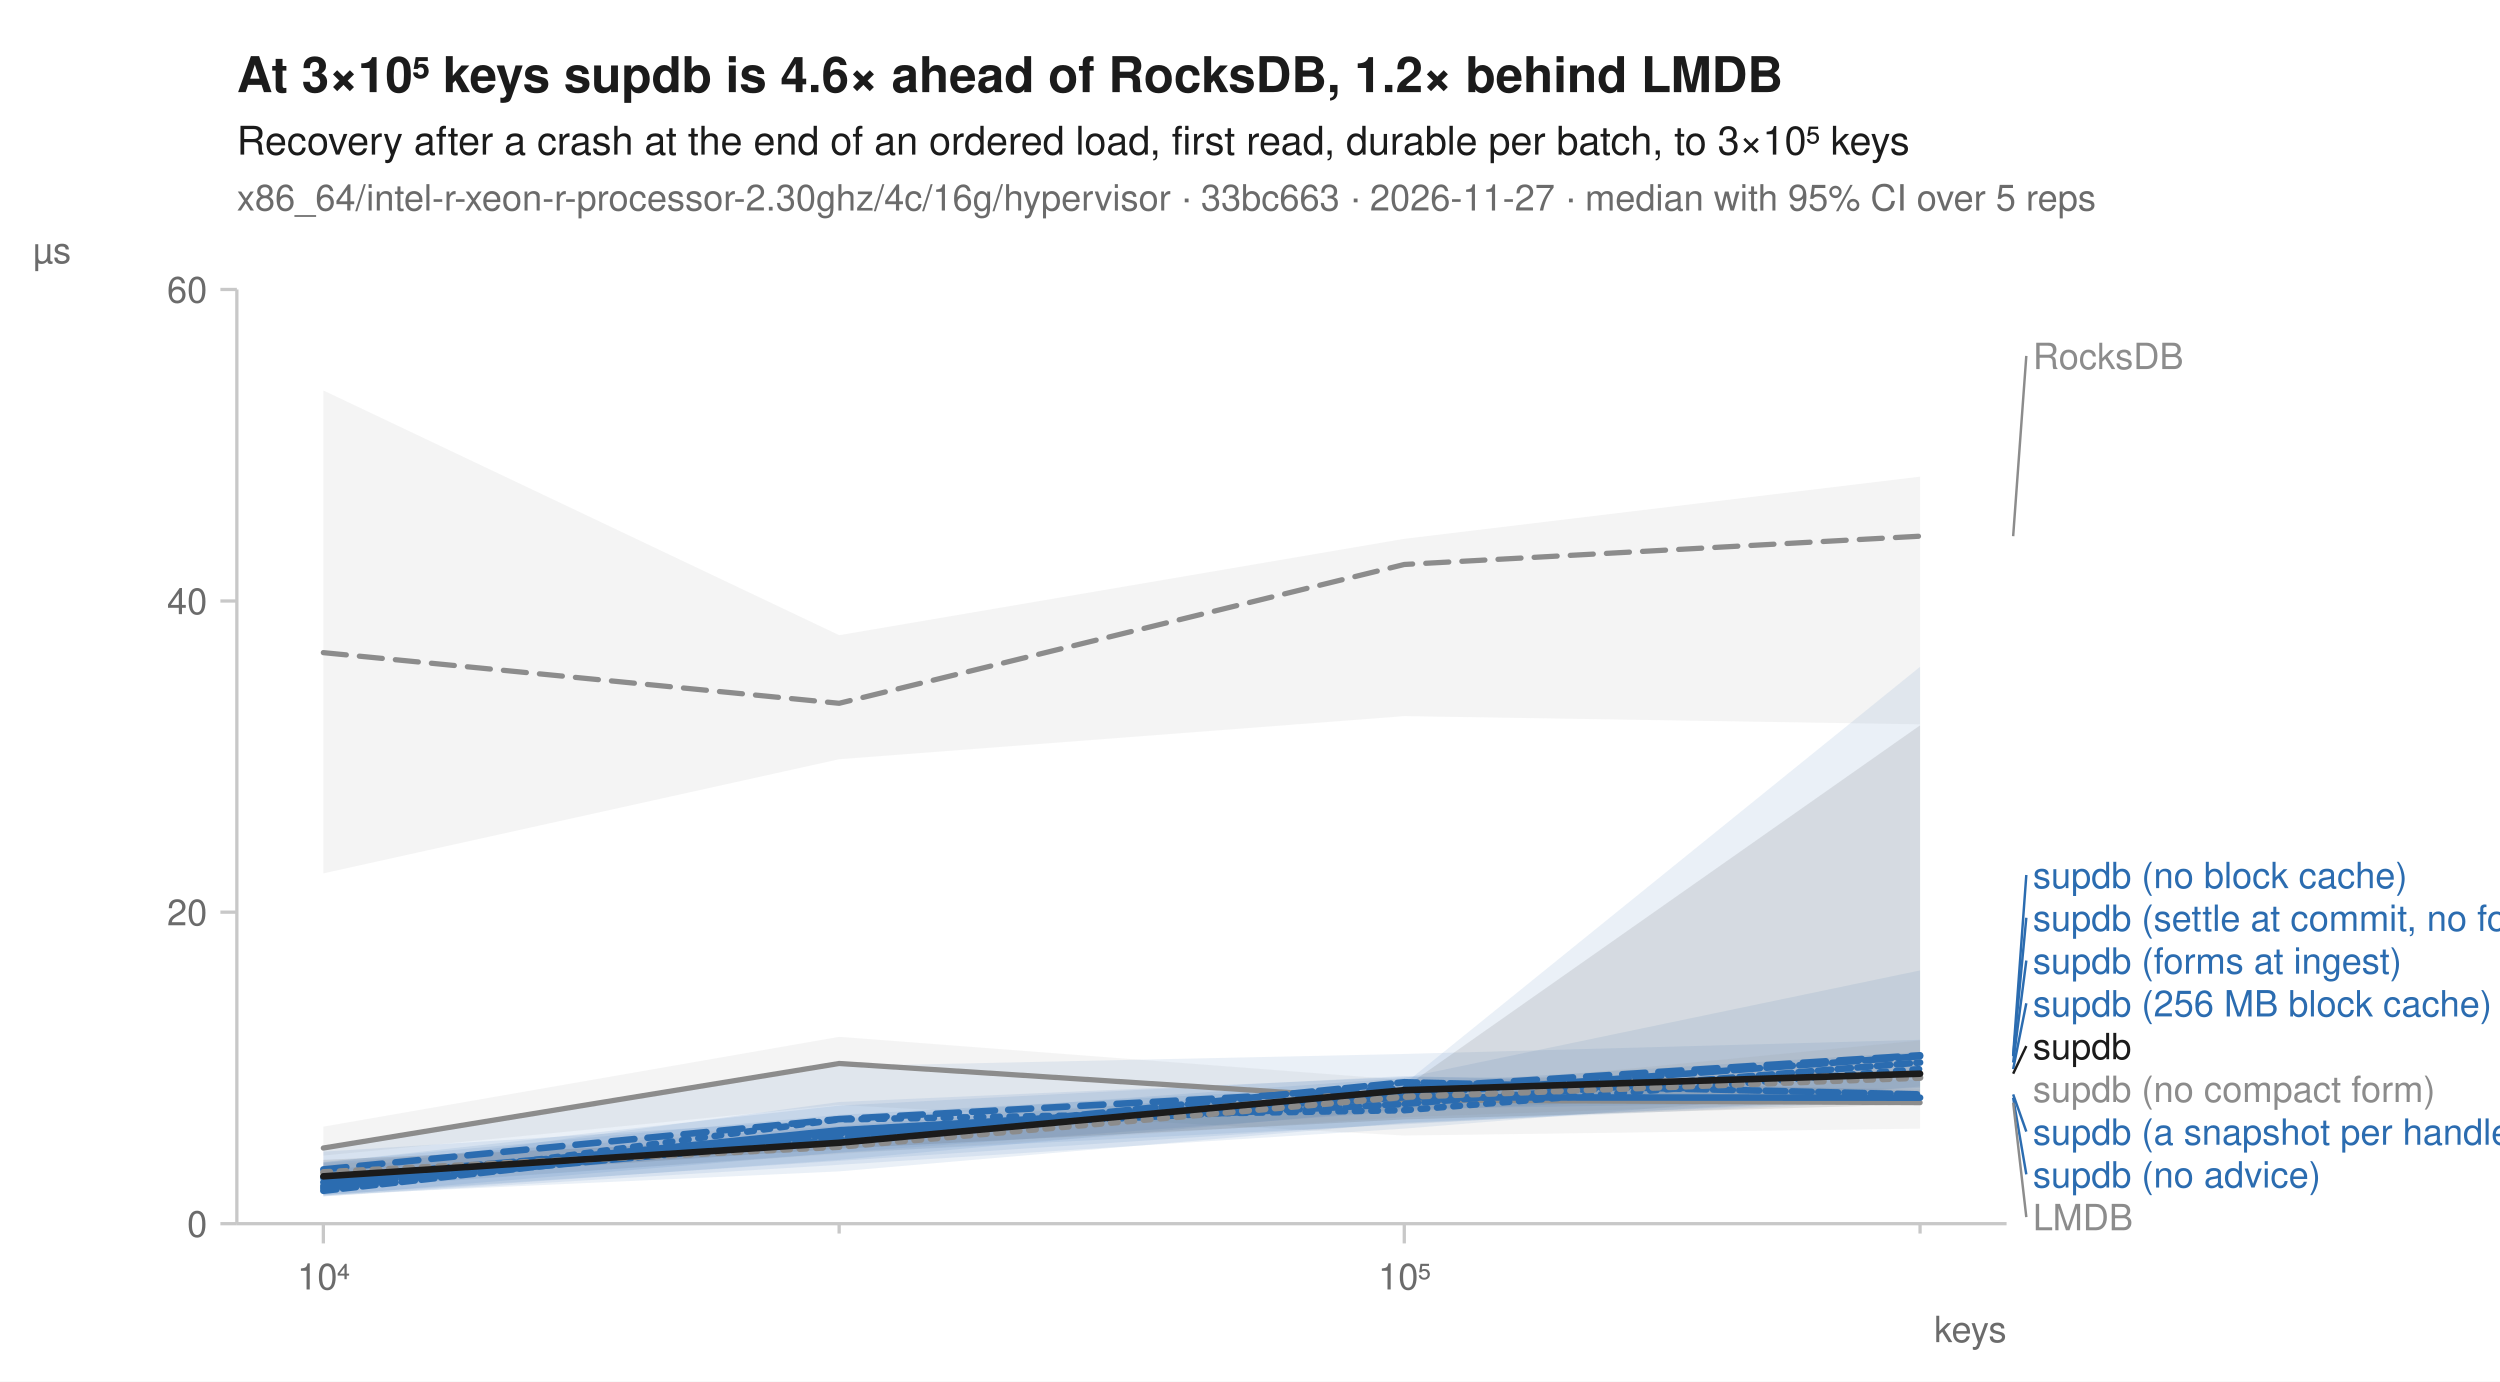
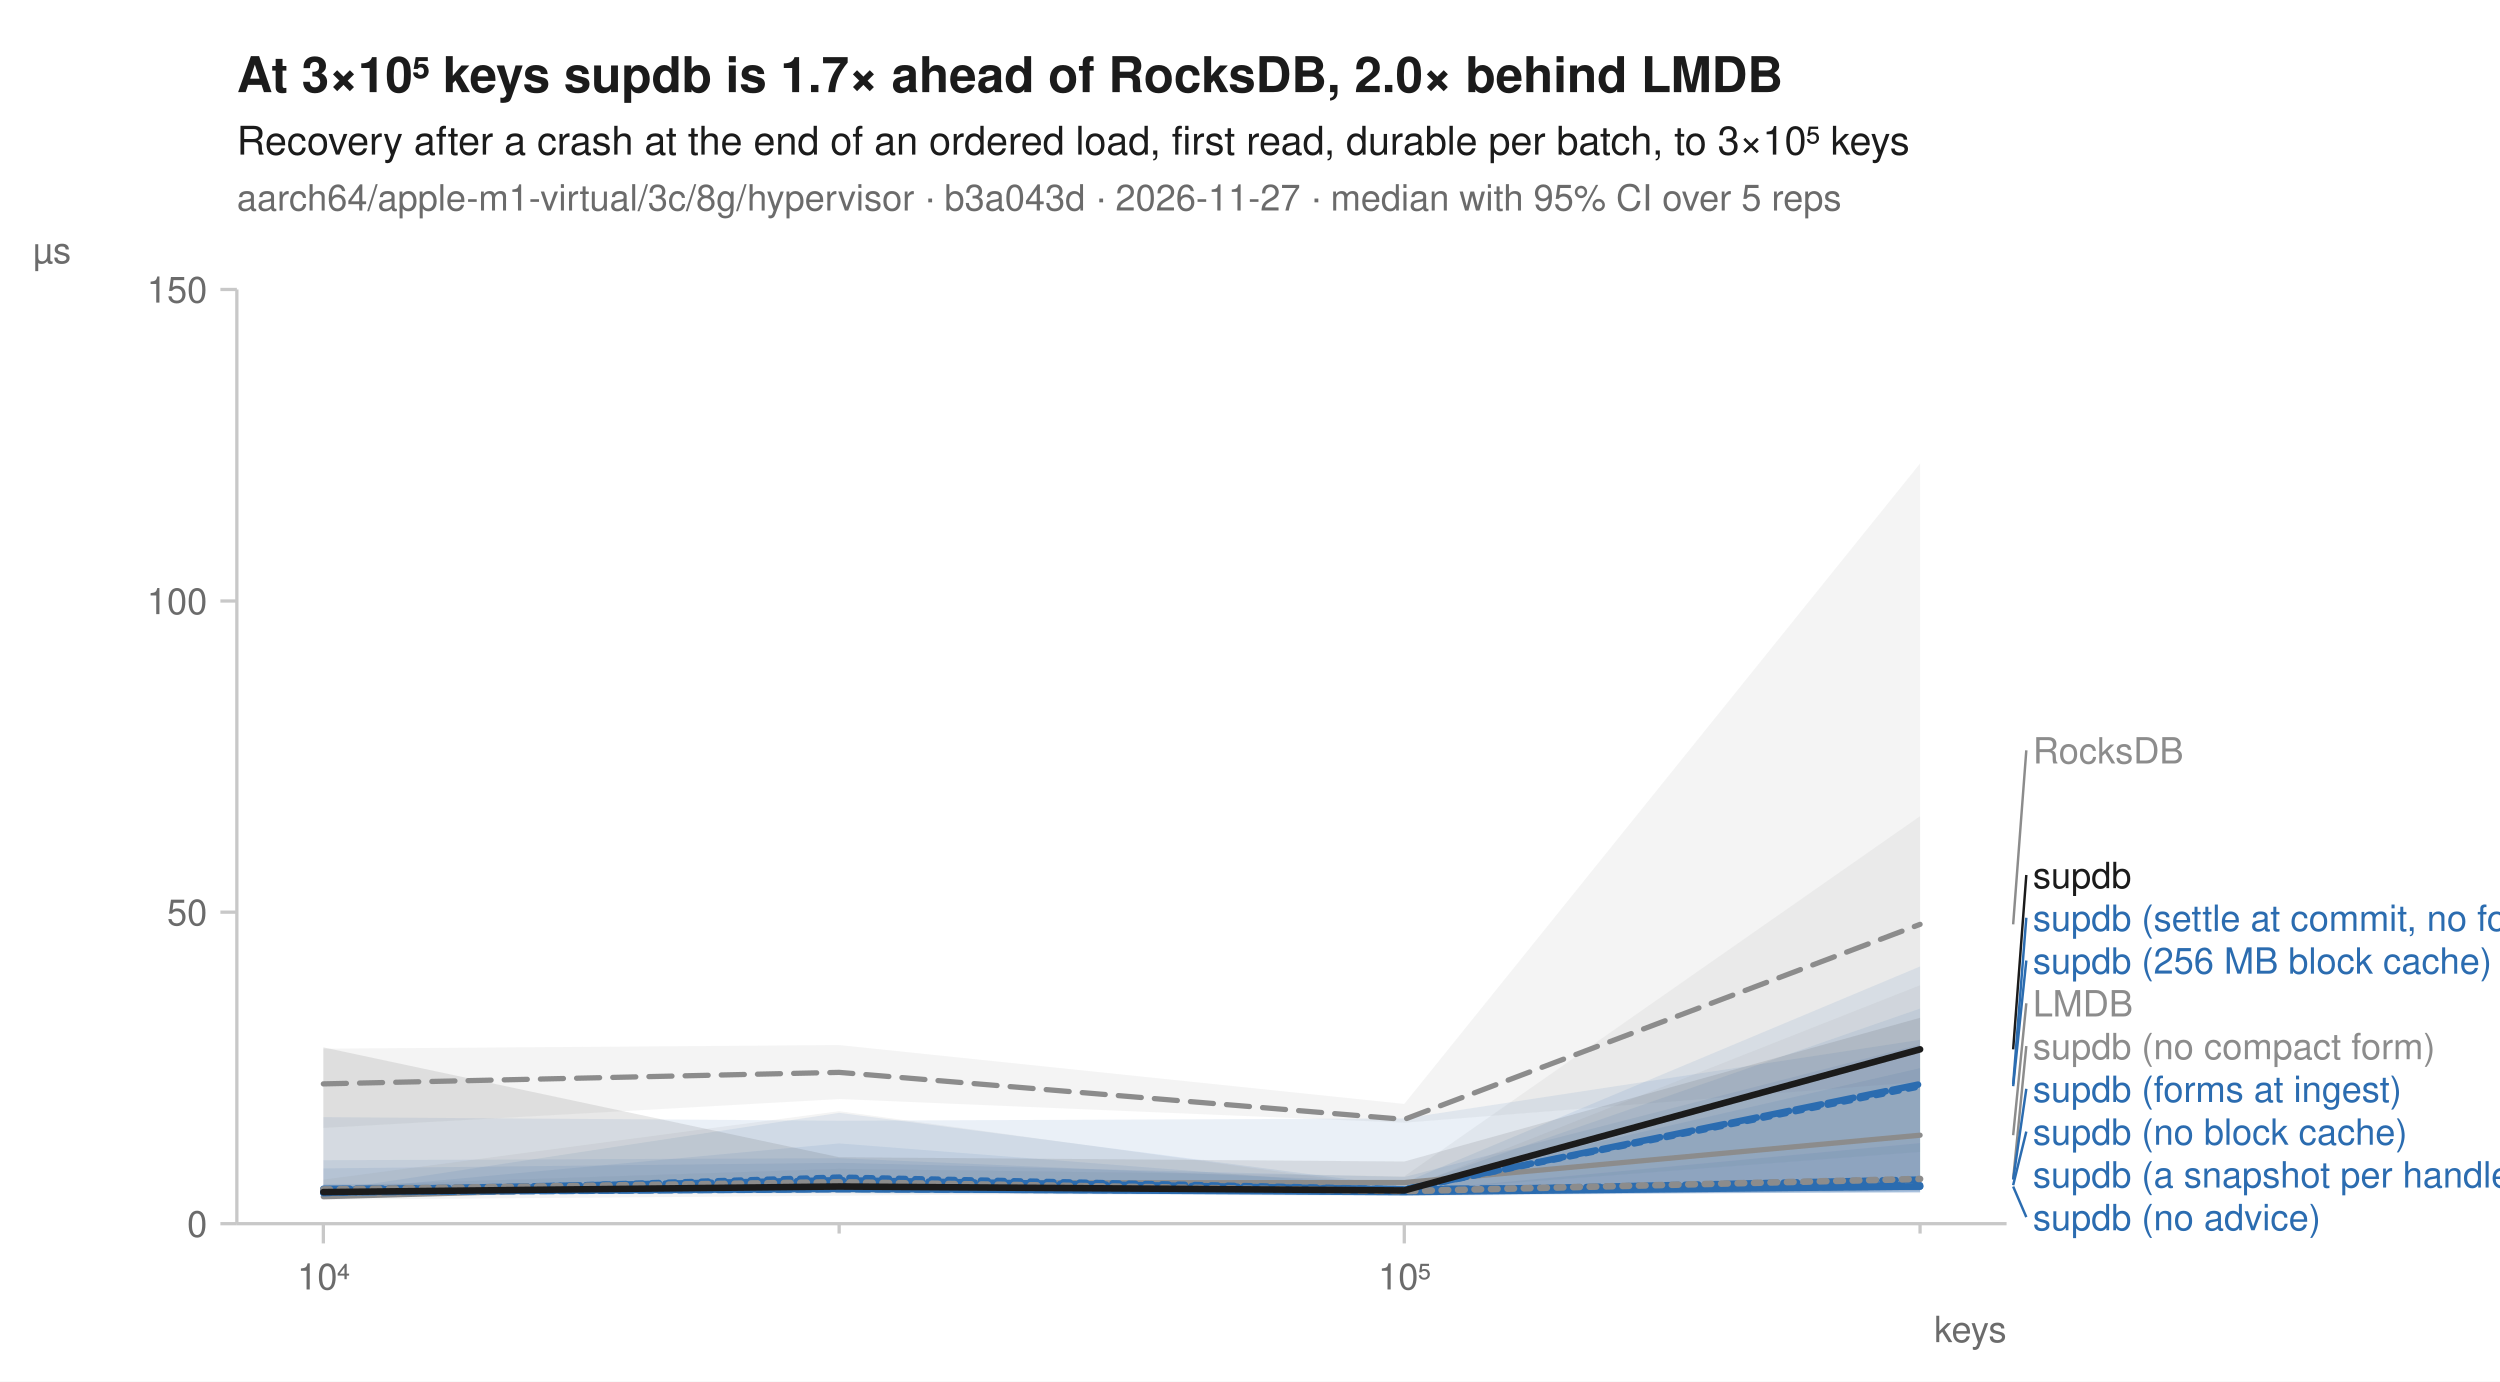
<svg xmlns="http://www.w3.org/2000/svg" width="760" height="420" viewBox="0 0 760 420" font-family="-apple-system, BlinkMacSystemFont, 'Segoe UI', Helvetica, Arial, sans-serif" fill="#1b1b1b">
  <rect width="760" height="420" fill="white" />
-   <text x="72" y="28" font-size="15" font-weight="600">At 3×10⁵ keys supdb is 4.6× ahead of RocksDB, 1.2× behind LMDB</text>
+   <text x="72" y="28" font-size="15" font-weight="600">At 3×10⁵ keys supdb is 1.7× ahead of RocksDB, 2.0× behind LMDB</text>
  <text x="72" y="47" font-size="12">Recovery after a crash at the end of an ordered load, first read, durable per batch, to 3×10⁵ keys</text>
-   <text x="72" y="64" font-size="11" fill="#6b6b6b">x86_64/intel-r-xeon-r-processor-2.30ghz/4c/16g/hypervisor · 33bc663 · 2026-11-27 · median with 95% CI over 5 reps</text>
+   <text x="72" y="64" font-size="11" fill="#6b6b6b">aarch64/apple-m1-virtual/3c/8g/hypervisor · b3a043d · 2026-11-27 · median with 95% CI over 5 reps</text>
  <line x1="72" y1="372" x2="610" y2="372" stroke="#c8c8c8" stroke-width="1" />
  <line x1="72" y1="88" x2="72" y2="372" stroke="#c8c8c8" stroke-width="1" />
  <line x1="98.3" y1="372" x2="98.3" y2="378" stroke="#c8c8c8" stroke-width="1" />
  <text x="98.3" y="392" font-size="11" text-anchor="middle" fill="#6b6b6b">10⁴</text>
  <line x1="255.1" y1="372" x2="255.1" y2="375" stroke="#c8c8c8" stroke-width="1" />
  <line x1="426.9" y1="372" x2="426.9" y2="378" stroke="#c8c8c8" stroke-width="1" />
  <text x="426.9" y="392" font-size="11" text-anchor="middle" fill="#6b6b6b">10⁵</text>
  <line x1="583.7" y1="372" x2="583.7" y2="375" stroke="#c8c8c8" stroke-width="1" />
  <text x="610" y="408" font-size="11" text-anchor="end" fill="#6b6b6b">keys</text>
  <line x1="67" y1="372.0" x2="72" y2="372.0" stroke="#c8c8c8" stroke-width="1" />
  <text x="63" y="376.0" font-size="11" text-anchor="end" fill="#6b6b6b">0</text>
  <line x1="67" y1="277.3" x2="72" y2="277.3" stroke="#c8c8c8" stroke-width="1" />
-   <text x="63" y="281.3" font-size="11" text-anchor="end" fill="#6b6b6b">20</text>
+   <text x="63" y="281.3" font-size="11" text-anchor="end" fill="#6b6b6b">50</text>
  <line x1="67" y1="182.7" x2="72" y2="182.7" stroke="#c8c8c8" stroke-width="1" />
-   <text x="63" y="186.7" font-size="11" text-anchor="end" fill="#6b6b6b">40</text>
+   <text x="63" y="186.7" font-size="11" text-anchor="end" fill="#6b6b6b">100</text>
  <line x1="67" y1="88.0" x2="72" y2="88.0" stroke="#c8c8c8" stroke-width="1" />
-   <text x="63" y="92.0" font-size="11" text-anchor="end" fill="#6b6b6b">60</text>
+   <text x="63" y="92.0" font-size="11" text-anchor="end" fill="#6b6b6b">150</text>
  <text x="10" y="80" font-size="11" text-anchor="start" fill="#6b6b6b">µs</text>
-   <path d="M98.3,118.7 L255.1,193.1 L426.9,163.8 L583.7,144.9 L583.7,220.2 L426.9,217.7 L255.1,230.8 L98.3,265.5 Z" fill="#8c8c8c" fill-opacity="0.10" />
-   <path d="M98.3,342.5 L255.1,315.2 L426.9,328.3 L583.7,331.2 L583.7,343.1 L426.9,345.2 L255.1,335.9 L98.3,351.3 Z" fill="#8c8c8c" fill-opacity="0.10" />
-   <path d="M98.3,349.2 L255.1,324.1 L426.9,320.4 L583.7,316.1 L583.7,333.9 L426.9,341.3 L255.1,356.1 L98.3,363.3 Z" fill="#2b6cb0" fill-opacity="0.10" />
-   <path d="M98.3,353.2 L255.1,338.9 L426.9,329.5 L583.7,319.8 L583.7,330.3 L426.9,343.1 L255.1,354.1 L98.3,363.7 Z" fill="#2b6cb0" fill-opacity="0.10" />
-   <path d="M98.3,356.1 L255.1,335.0 L426.9,327.4 L583.7,328.3 L583.7,334.7 L426.9,337.1 L255.1,352.6 L98.3,363.7 Z" fill="#2b6cb0" fill-opacity="0.10" />
-   <path d="M98.3,353.4 L255.1,336.1 L426.9,327.1 L583.7,331.6 L583.7,334.5 L426.9,341.5 L255.1,352.9 L98.3,363.2 Z" fill="#2b6cb0" fill-opacity="0.10" />
-   <path d="M98.3,353.5 L255.1,342.3 L426.9,329.5 L583.7,202.7 L583.7,333.1 L426.9,341.8 L255.1,350.5 L98.3,361.7 Z" fill="#2b6cb0" fill-opacity="0.10" />
-   <path d="M98.3,350.1 L255.1,340.1 L426.9,327.7 L583.7,295.0 L583.7,330.7 L426.9,337.8 L255.1,350.4 L98.3,363.5 Z" fill="#2b6cb0" fill-opacity="0.10" />
-   <path d="M98.3,354.2 L255.1,340.5 L426.9,331.5 L583.7,316.3 L583.7,334.2 L426.9,339.6 L255.1,350.8 L98.3,361.2 Z" fill="#8c8c8c" fill-opacity="0.10" />
-   <path d="M98.3,352.6 L255.1,345.6 L426.9,330.6 L583.7,220.5 L583.7,335.7 L426.9,340.3 L255.1,349.2 L98.3,359.7 Z" fill="#1b1b1b" fill-opacity="0.10" />
-   <path d="M98.3,198.4 L255.1,213.8 L426.9,171.6 L583.7,163.0 " fill="none" stroke="#8c8c8c" stroke-width="1.6" stroke-linejoin="round" stroke-linecap="round" stroke-dasharray="7,4" />
-   <path d="M98.3,349.0 L255.1,323.3 L426.9,334.4 L583.7,335.2 " fill="none" stroke="#8c8c8c" stroke-width="1.6" stroke-linejoin="round" stroke-linecap="round" />
-   <path d="M98.3,361.2 L255.1,340.3 L426.9,337.5 L583.7,325.0 " fill="none" stroke="#2b6cb0" stroke-width="2" stroke-linejoin="round" stroke-linecap="round" stroke-dasharray="2,3" />
-   <path d="M98.3,355.5 L255.1,340.2 L426.9,330.8 L583.7,320.8 " fill="none" stroke="#2b6cb0" stroke-width="2" stroke-linejoin="round" stroke-linecap="round" stroke-dasharray="7,4" />
-   <path d="M98.3,359.4 L255.1,343.6 L426.9,333.6 L583.7,333.7 " fill="none" stroke="#2b6cb0" stroke-width="2" stroke-linejoin="round" stroke-linecap="round" />
-   <path d="M98.3,360.5 L255.1,346.3 L426.9,329.0 L583.7,332.7 " fill="none" stroke="#2b6cb0" stroke-width="2" stroke-linejoin="round" stroke-linecap="round" stroke-dasharray="6,2" />
-   <path d="M98.3,358.1 L255.1,344.8 L426.9,332.8 L583.7,321.1 " fill="none" stroke="#2b6cb0" stroke-width="2" stroke-linejoin="round" stroke-linecap="round" stroke-dasharray="8,2" />
-   <path d="M98.3,362.0 L255.1,344.3 L426.9,335.6 L583.7,323.0 " fill="none" stroke="#2b6cb0" stroke-width="2" stroke-linejoin="round" stroke-linecap="round" stroke-dasharray="4,2" />
-   <path d="M98.3,356.4 L255.1,348.6 L426.9,333.4 L583.7,327.6 " fill="none" stroke="#8c8c8c" stroke-width="2" stroke-linejoin="round" stroke-linecap="round" stroke-dasharray="2,3" />
-   <path d="M98.3,357.6 L255.1,347.4 L426.9,331.4 L583.7,326.4 " fill="none" stroke="#1b1b1b" stroke-width="2" stroke-linejoin="round" stroke-linecap="round" />
-   <line x1="612.0" y1="163.0" x2="616.0" y2="108.2" stroke="#8c8c8c" stroke-width="0.75" />
-   <text x="618.0" y="112.2" font-size="11" fill="#8c8c8c">RocksDB</text>
-   <line x1="612.0" y1="320.8" x2="616.0" y2="266.0" stroke="#2b6cb0" stroke-width="0.75" />
-   <text x="618.0" y="270.0" font-size="11" fill="#2b6cb0">supdb (no block cache)</text>
-   <line x1="612.0" y1="321.1" x2="616.0" y2="279.0" stroke="#2b6cb0" stroke-width="0.75" />
+   <path d="M98.3,318.8 L255.1,317.7 L426.9,335.6 L583.7,140.9 L583.7,328.9 L426.9,341.3 L255.1,334.1 L98.3,342.9 Z" fill="#8c8c8c" fill-opacity="0.10" />
+   <path d="M98.3,360.5 L255.1,355.3 L426.9,357.6 L583.7,248.1 L583.7,350.2 L426.9,362.1 L255.1,363.5 L98.3,364.7 Z" fill="#8c8c8c" fill-opacity="0.10" />
+   <path d="M98.3,362.1 L255.1,338.3 L426.9,360.7 L583.7,324.7 L583.7,362.4 L426.9,363.0 L255.1,362.3 L98.3,363.2 Z" fill="#2b6cb0" fill-opacity="0.10" />
+   <path d="M98.3,362.1 L255.1,347.6 L426.9,361.0 L583.7,306.6 L583.7,362.4 L426.9,363.2 L255.1,361.7 L98.3,363.4 Z" fill="#2b6cb0" fill-opacity="0.10" />
+   <path d="M98.3,359.9 L255.1,359.8 L426.9,362.2 L583.7,347.5 L583.7,362.2 L426.9,363.2 L255.1,361.7 L98.3,363.2 Z" fill="#2b6cb0" fill-opacity="0.10" />
+   <path d="M98.3,339.6 L255.1,340.7 L426.9,340.0 L583.7,316.1 L583.7,362.5 L426.9,363.2 L255.1,362.2 L98.3,362.8 Z" fill="#2b6cb0" fill-opacity="0.10" />
+   <path d="M98.3,352.7 L255.1,352.1 L426.9,359.5 L583.7,293.8 L583.7,362.7 L426.9,362.3 L255.1,362.4 L98.3,363.6 Z" fill="#2b6cb0" fill-opacity="0.10" />
+   <path d="M98.3,355.2 L255.1,353.5 L426.9,357.8 L583.7,317.5 L583.7,362.2 L426.9,363.6 L255.1,362.7 L98.3,363.2 Z" fill="#2b6cb0" fill-opacity="0.10" />
+   <path d="M98.3,358.6 L255.1,337.8 L426.9,361.4 L583.7,299.5 L583.7,362.1 L426.9,363.2 L255.1,362.7 L98.3,362.8 Z" fill="#8c8c8c" fill-opacity="0.10" />
+   <path d="M98.3,318.4 L255.1,351.8 L426.9,353.1 L583.7,309.4 L583.7,361.7 L426.9,362.8 L255.1,361.6 L98.3,363.5 Z" fill="#1b1b1b" fill-opacity="0.10" />
+   <path d="M98.3,329.5 L255.1,326.0 L426.9,340.3 L583.7,281.0 " fill="none" stroke="#8c8c8c" stroke-width="1.6" stroke-linejoin="round" stroke-linecap="round" stroke-dasharray="7,4" />
+   <path d="M98.3,363.8 L255.1,359.6 L426.9,359.5 L583.7,345.1 " fill="none" stroke="#8c8c8c" stroke-width="1.6" stroke-linejoin="round" stroke-linecap="round" />
+   <path d="M98.3,362.7 L255.1,358.0 L426.9,361.6 L583.7,330.2 " fill="none" stroke="#2b6cb0" stroke-width="2" stroke-linejoin="round" stroke-linecap="round" stroke-dasharray="2,3" />
+   <path d="M98.3,362.5 L255.1,360.6 L426.9,361.5 L583.7,360.3 " fill="none" stroke="#2b6cb0" stroke-width="2" stroke-linejoin="round" stroke-linecap="round" stroke-dasharray="7,4" />
+   <path d="M98.3,362.3 L255.1,361.4 L426.9,362.4 L583.7,360.7 " fill="none" stroke="#2b6cb0" stroke-width="2" stroke-linejoin="round" stroke-linecap="round" />
+   <path d="M98.3,361.9 L255.1,358.8 L426.9,361.6 L583.7,360.7 " fill="none" stroke="#2b6cb0" stroke-width="2" stroke-linejoin="round" stroke-linecap="round" stroke-dasharray="6,2" />
+   <path d="M98.3,361.4 L255.1,360.6 L426.9,361.6 L583.7,329.6 " fill="none" stroke="#2b6cb0" stroke-width="2" stroke-linejoin="round" stroke-linecap="round" stroke-dasharray="8,2" />
+   <path d="M98.3,362.5 L255.1,361.5 L426.9,362.1 L583.7,358.6 " fill="none" stroke="#2b6cb0" stroke-width="2" stroke-linejoin="round" stroke-linecap="round" stroke-dasharray="4,2" />
+   <path d="M98.3,361.6 L255.1,359.4 L426.9,362.1 L583.7,358.4 " fill="none" stroke="#8c8c8c" stroke-width="2" stroke-linejoin="round" stroke-linecap="round" stroke-dasharray="2,3" />
+   <path d="M98.3,362.4 L255.1,360.7 L426.9,361.9 L583.7,319.0 " fill="none" stroke="#1b1b1b" stroke-width="2" stroke-linejoin="round" stroke-linecap="round" />
+   <line x1="612.0" y1="281.0" x2="616.0" y2="228.1" stroke="#8c8c8c" stroke-width="0.75" />
+   <text x="618.0" y="232.1" font-size="11" fill="#8c8c8c">RocksDB</text>
+   <line x1="612.0" y1="319.0" x2="616.0" y2="266.0" stroke="#1b1b1b" stroke-width="0.75" />
+   <text x="618.0" y="270.0" font-size="11" fill="#1b1b1b">supdb</text>
+   <line x1="612.0" y1="329.6" x2="616.0" y2="279.0" stroke="#2b6cb0" stroke-width="0.75" />
  <text x="618.0" y="283.0" font-size="11" fill="#2b6cb0">supdb (settle at commit, no forms)</text>
-   <line x1="612.0" y1="323.0" x2="616.0" y2="292.0" stroke="#2b6cb0" stroke-width="0.75" />
-   <text x="618.0" y="296.0" font-size="11" fill="#2b6cb0">supdb (forms at ingest)</text>
-   <line x1="612.0" y1="325.0" x2="616.0" y2="305.0" stroke="#2b6cb0" stroke-width="0.75" />
-   <text x="618.0" y="309.0" font-size="11" fill="#2b6cb0">supdb (256 MB block cache)</text>
-   <line x1="612.0" y1="326.4" x2="616.0" y2="318.0" stroke="#1b1b1b" stroke-width="0.75" />
-   <text x="618.0" y="322.0" font-size="11" fill="#1b1b1b">supdb</text>
-   <text x="618.0" y="335.0" font-size="11" fill="#8c8c8c">supdb (no compact form)</text>
-   <line x1="612.0" y1="332.7" x2="616.0" y2="344.0" stroke="#2b6cb0" stroke-width="0.75" />
-   <text x="618.0" y="348.0" font-size="11" fill="#2b6cb0">supdb (a snapshot per handle)</text>
-   <line x1="612.0" y1="333.7" x2="616.0" y2="357.0" stroke="#2b6cb0" stroke-width="0.75" />
-   <text x="618.0" y="361.0" font-size="11" fill="#2b6cb0">supdb (no advice)</text>
-   <line x1="612.0" y1="335.2" x2="616.0" y2="370.0" stroke="#8c8c8c" stroke-width="0.75" />
-   <text x="618.0" y="374.0" font-size="11" fill="#8c8c8c">LMDB</text>
+   <line x1="612.0" y1="330.2" x2="616.0" y2="292.0" stroke="#2b6cb0" stroke-width="0.75" />
+   <text x="618.0" y="296.0" font-size="11" fill="#2b6cb0">supdb (256 MB block cache)</text>
+   <line x1="612.0" y1="345.1" x2="616.0" y2="305.0" stroke="#8c8c8c" stroke-width="0.75" />
+   <text x="618.0" y="309.0" font-size="11" fill="#8c8c8c">LMDB</text>
+   <line x1="612.0" y1="358.4" x2="616.0" y2="318.0" stroke="#8c8c8c" stroke-width="0.75" />
+   <text x="618.0" y="322.0" font-size="11" fill="#8c8c8c">supdb (no compact form)</text>
+   <line x1="612.0" y1="358.6" x2="616.0" y2="331.0" stroke="#2b6cb0" stroke-width="0.75" />
+   <text x="618.0" y="335.0" font-size="11" fill="#2b6cb0">supdb (forms at ingest)</text>
+   <line x1="612.0" y1="360.3" x2="616.0" y2="344.0" stroke="#2b6cb0" stroke-width="0.75" />
+   <text x="618.0" y="348.0" font-size="11" fill="#2b6cb0">supdb (no block cache)</text>
+   <text x="618.0" y="361.0" font-size="11" fill="#2b6cb0">supdb (a snapshot per handle)</text>
+   <line x1="612.0" y1="360.7" x2="616.0" y2="370.0" stroke="#2b6cb0" stroke-width="0.75" />
+   <text x="618.0" y="374.0" font-size="11" fill="#2b6cb0">supdb (no advice)</text>
</svg>
